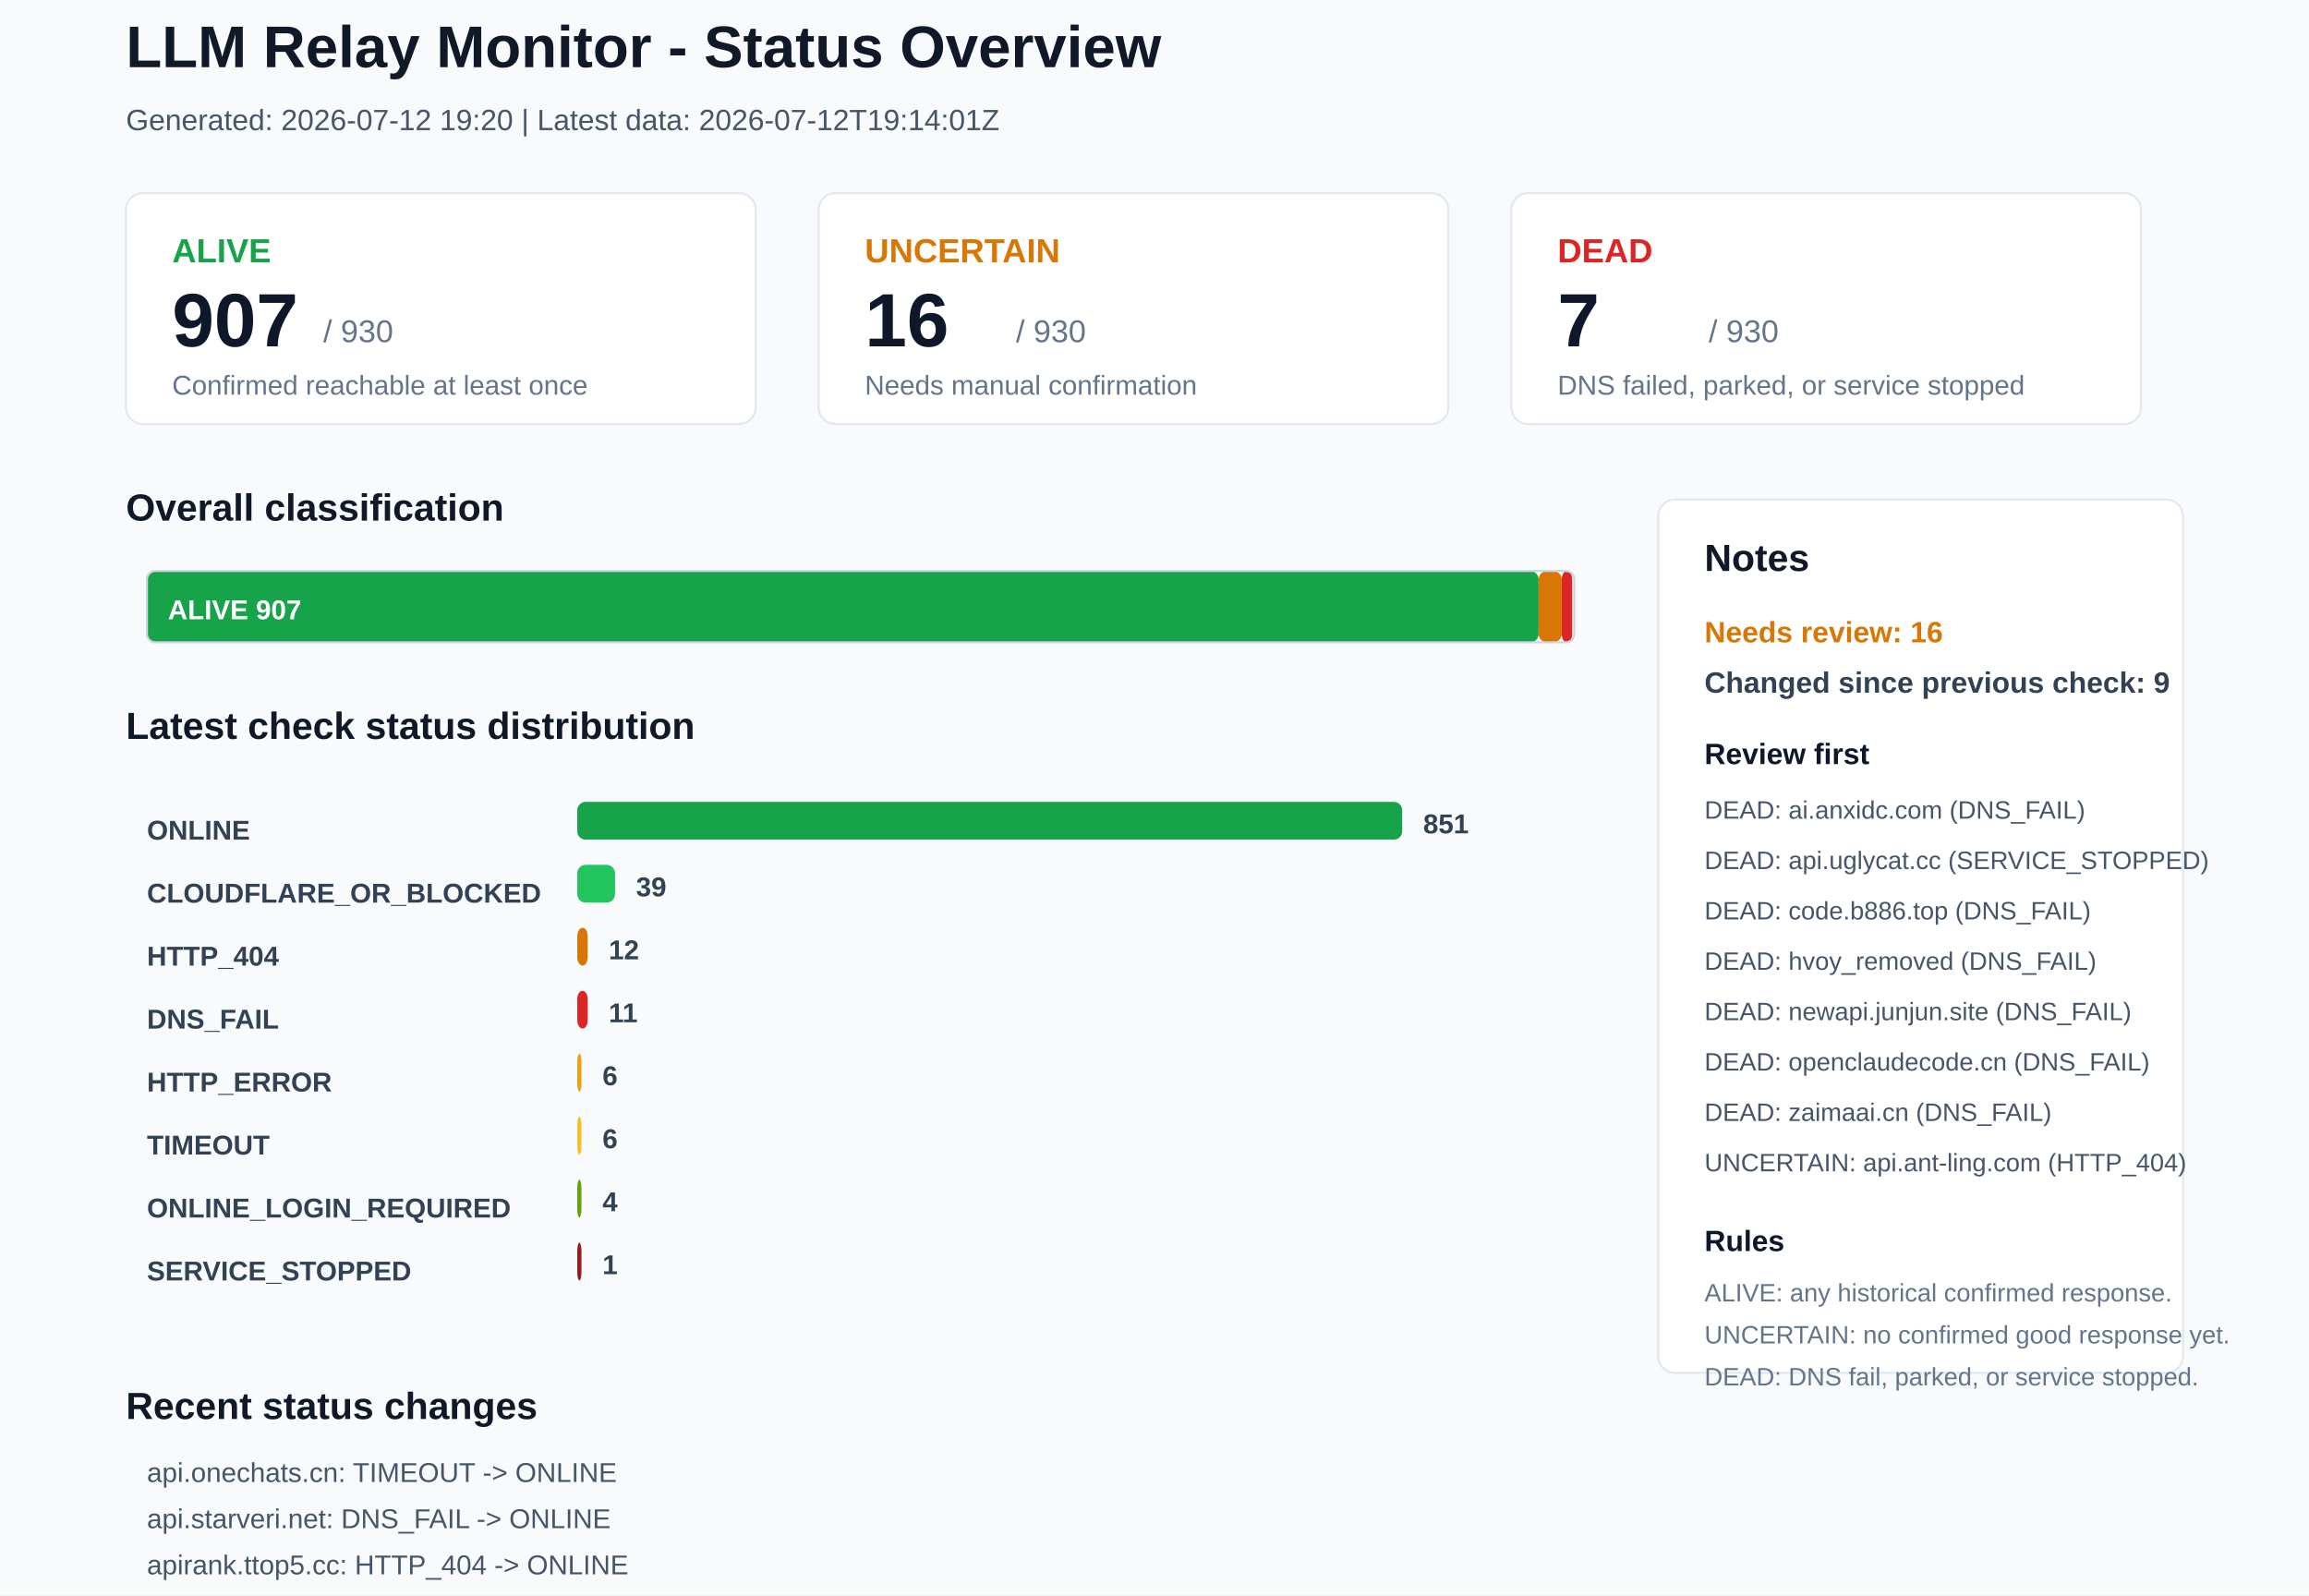
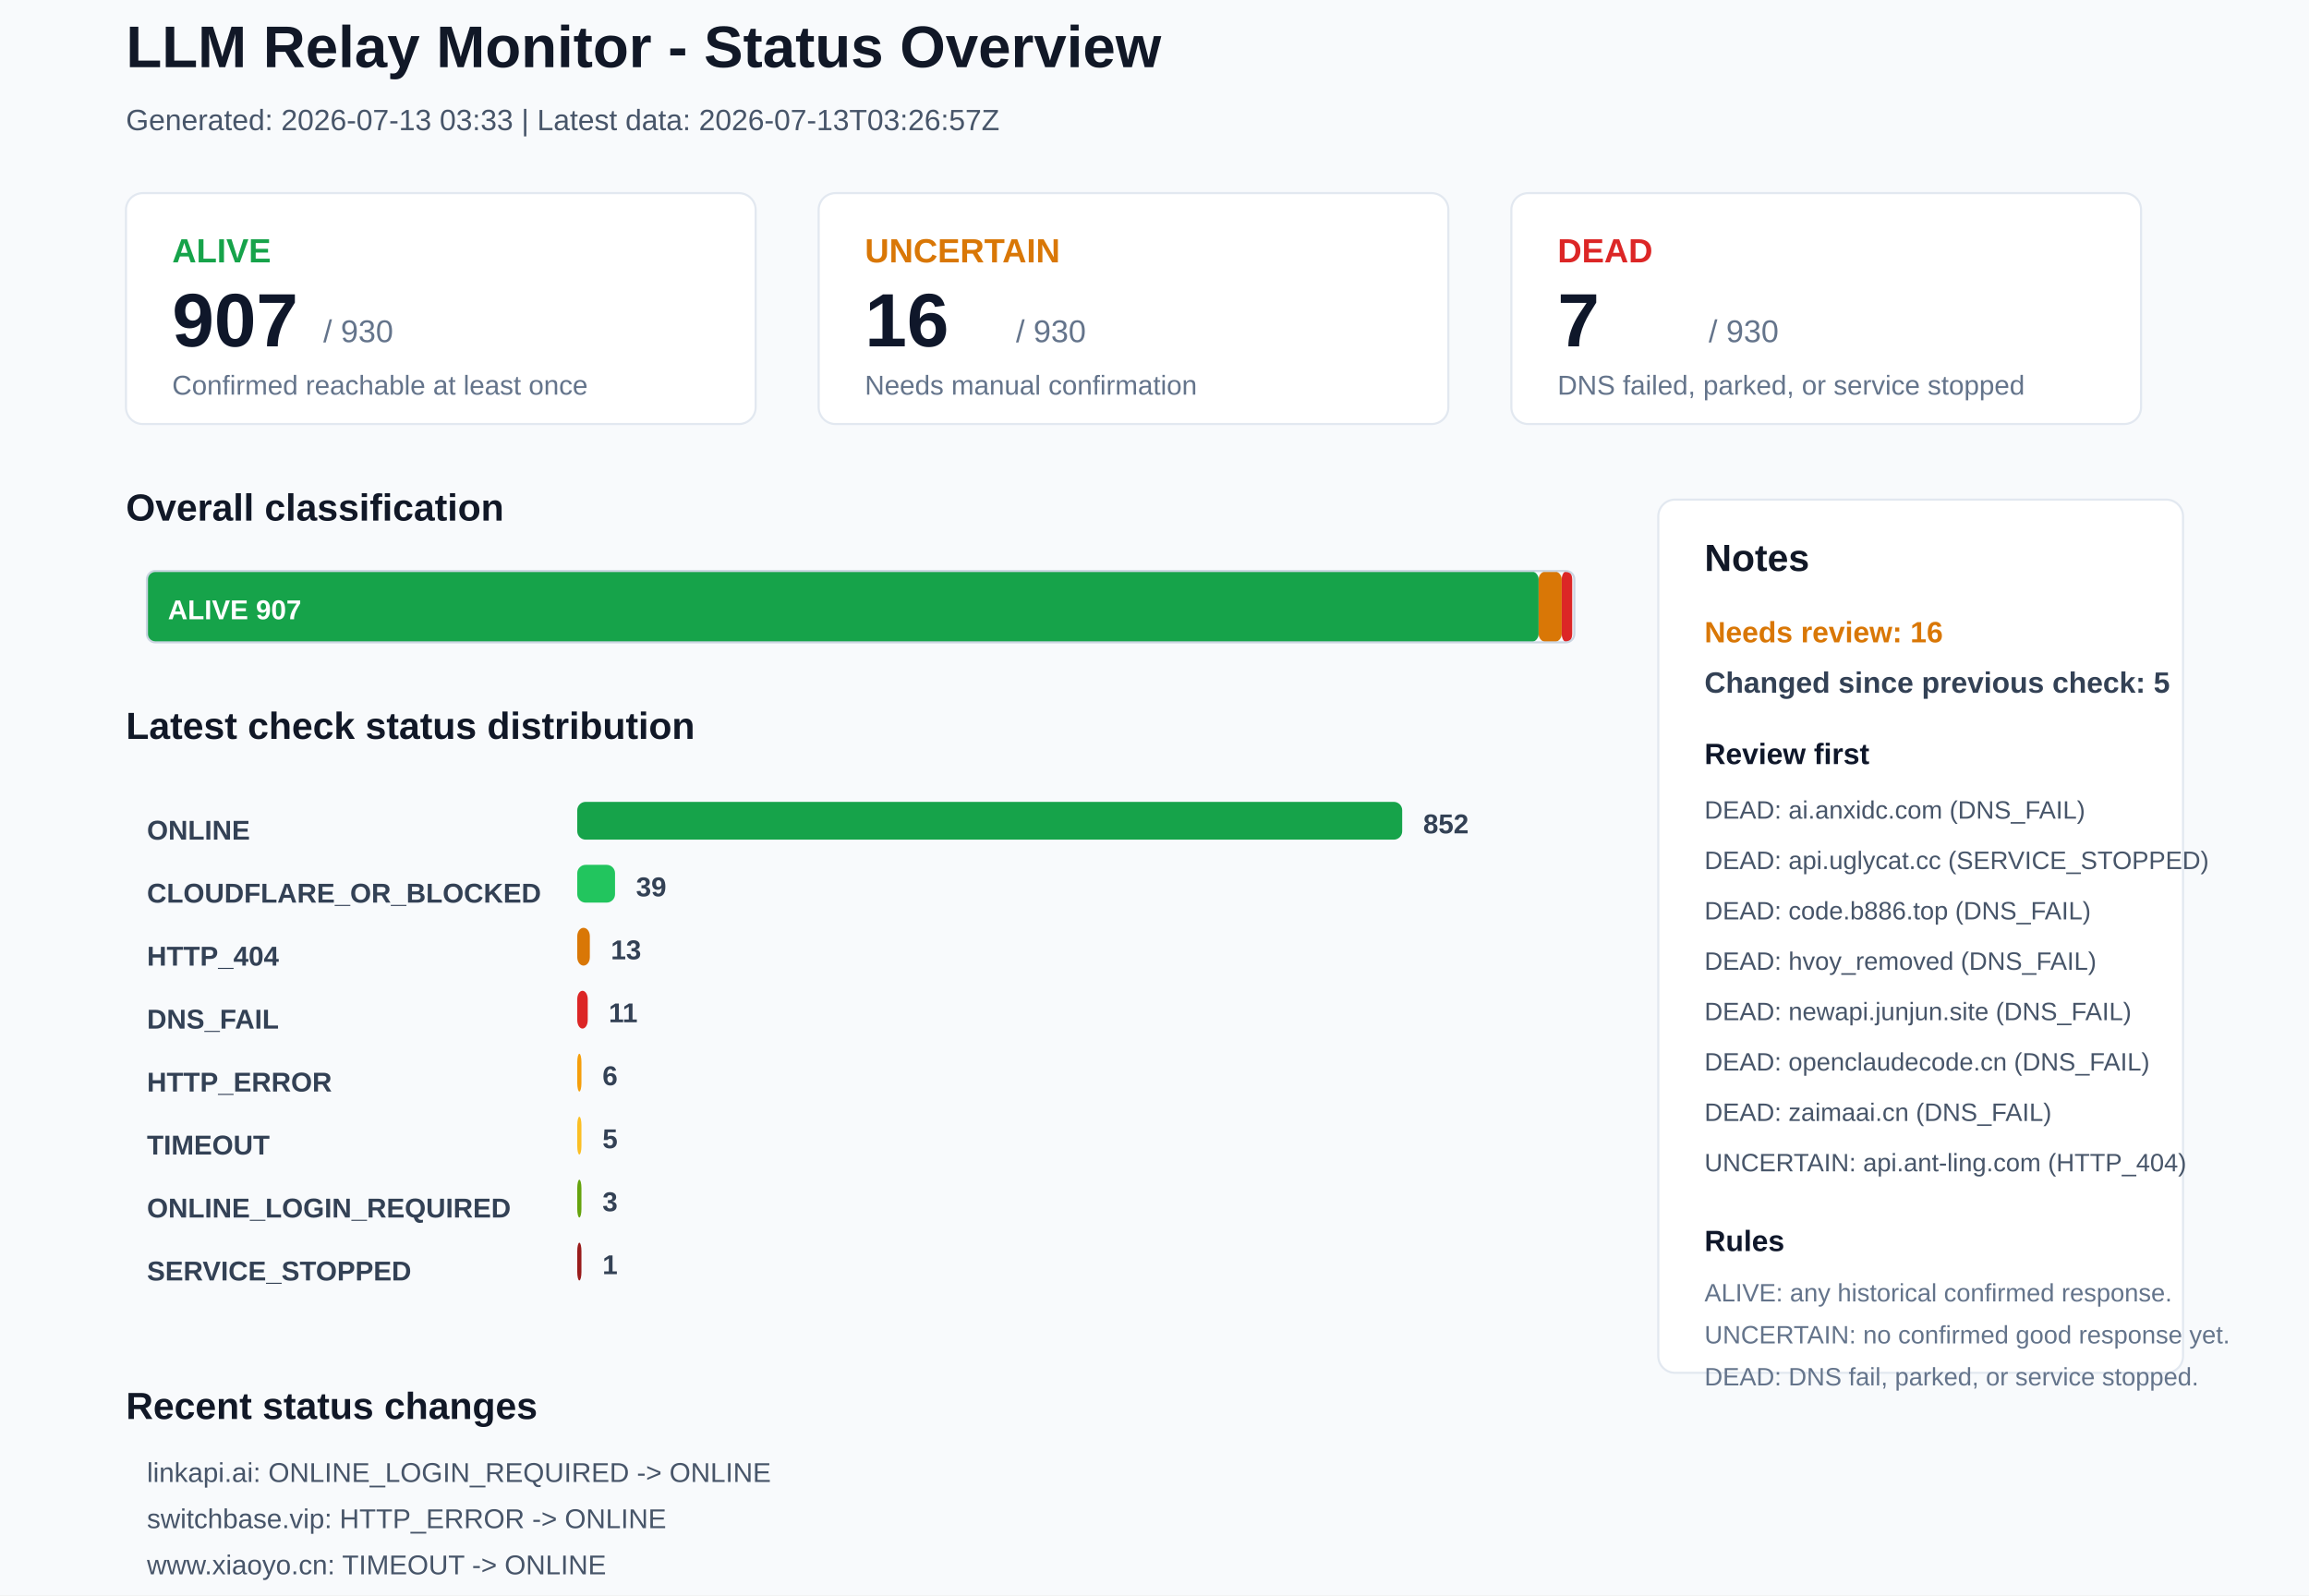
<svg xmlns="http://www.w3.org/2000/svg" width="1100" height="760" viewBox="0 0 1100 760">
  <rect x="0" y="0" width="1100" height="760" rx="0" fill="#F8FAFC" stroke="none" />
  <text x="60" y="32" font-family="Arial, sans-serif" font-size="28" font-weight="700" fill="#111827">LLM Relay Monitor - Status Overview</text>
-   <text x="60" y="62" font-family="Arial, sans-serif" font-size="14" font-weight="400" fill="#475569">Generated: 2026-07-12 19:20 | Latest data: 2026-07-12T19:14:01Z</text>
+   <text x="60" y="62" font-family="Arial, sans-serif" font-size="14" font-weight="400" fill="#475569">Generated: 2026-07-13 03:33 | Latest data: 2026-07-13T03:26:57Z</text>
  <rect x="60" y="92" width="300" height="110" rx="8" fill="#FFFFFF" stroke="#E2E8F0" />
  <text x="82" y="125" font-family="Arial, sans-serif" font-size="16" font-weight="700" fill="#16A34A">ALIVE</text>
  <text x="82" y="165" font-family="Arial, sans-serif" font-size="36" font-weight="700" fill="#0F172A">907</text>
  <text x="154" y="163" font-family="Arial, sans-serif" font-size="15" font-weight="400" fill="#64748B">/ 930</text>
  <text x="82" y="188" font-family="Arial, sans-serif" font-size="13" font-weight="400" fill="#64748B">Confirmed reachable at least once</text>
  <rect x="390" y="92" width="300" height="110" rx="8" fill="#FFFFFF" stroke="#E2E8F0" />
  <text x="412" y="125" font-family="Arial, sans-serif" font-size="16" font-weight="700" fill="#D97706">UNCERTAIN</text>
  <text x="412" y="165" font-family="Arial, sans-serif" font-size="36" font-weight="700" fill="#0F172A">16</text>
  <text x="484" y="163" font-family="Arial, sans-serif" font-size="15" font-weight="400" fill="#64748B">/ 930</text>
  <text x="412" y="188" font-family="Arial, sans-serif" font-size="13" font-weight="400" fill="#64748B">Needs manual confirmation</text>
  <rect x="720" y="92" width="300" height="110" rx="8" fill="#FFFFFF" stroke="#E2E8F0" />
  <text x="742" y="125" font-family="Arial, sans-serif" font-size="16" font-weight="700" fill="#DC2626">DEAD</text>
  <text x="742" y="165" font-family="Arial, sans-serif" font-size="36" font-weight="700" fill="#0F172A">7</text>
  <text x="814" y="163" font-family="Arial, sans-serif" font-size="15" font-weight="400" fill="#64748B">/ 930</text>
  <text x="742" y="188" font-family="Arial, sans-serif" font-size="13" font-weight="400" fill="#64748B">DNS failed, parked, or service stopped</text>
  <text x="60" y="248" font-family="Arial, sans-serif" font-size="18" font-weight="700" fill="#111827">Overall classification</text>
  <rect x="70" y="272" width="663" height="34" rx="4" fill="#16A34A" stroke="none" />
  <text x="80" y="295" font-family="Arial, sans-serif" font-size="13" font-weight="700" fill="#FFFFFF">ALIVE 907</text>
  <rect x="733" y="272" width="11" height="34" rx="4" fill="#D97706" stroke="none" />
  <rect x="744" y="272" width="5" height="34" rx="4" fill="#DC2626" stroke="none" />
  <rect x="70" y="272" width="680" height="34" rx="4" fill="none" stroke="#CBD5E1" />
  <text x="60" y="352" font-family="Arial, sans-serif" font-size="18" font-weight="700" fill="#111827">Latest check status distribution</text>
  <text x="70" y="400" font-family="Arial, sans-serif" font-size="13" font-weight="700" fill="#334155">ONLINE</text>
  <rect x="275" y="382" width="393" height="18" rx="4" fill="#16A34A" stroke="none" />
-   <text x="678" y="397" font-family="Arial, sans-serif" font-size="13" font-weight="700" fill="#334155">851</text>
+   <text x="678" y="397" font-family="Arial, sans-serif" font-size="13" font-weight="700" fill="#334155">852</text>
  <text x="70" y="430" font-family="Arial, sans-serif" font-size="13" font-weight="700" fill="#334155">CLOUDFLARE_OR_BLOCKED</text>
  <rect x="275" y="412" width="18" height="18" rx="4" fill="#22C55E" stroke="none" />
  <text x="303" y="427" font-family="Arial, sans-serif" font-size="13" font-weight="700" fill="#334155">39</text>
  <text x="70" y="460" font-family="Arial, sans-serif" font-size="13" font-weight="700" fill="#334155">HTTP_404</text>
-   <rect x="275" y="442" width="5" height="18" rx="4" fill="#D97706" stroke="none" />
-   <text x="290" y="457" font-family="Arial, sans-serif" font-size="13" font-weight="700" fill="#334155">12</text>
+   <rect x="275" y="442" width="6" height="18" rx="4" fill="#D97706" stroke="none" />
+   <text x="291" y="457" font-family="Arial, sans-serif" font-size="13" font-weight="700" fill="#334155">13</text>
  <text x="70" y="490" font-family="Arial, sans-serif" font-size="13" font-weight="700" fill="#334155">DNS_FAIL</text>
  <rect x="275" y="472" width="5" height="18" rx="4" fill="#DC2626" stroke="none" />
  <text x="290" y="487" font-family="Arial, sans-serif" font-size="13" font-weight="700" fill="#334155">11</text>
  <text x="70" y="520" font-family="Arial, sans-serif" font-size="13" font-weight="700" fill="#334155">HTTP_ERROR</text>
  <rect x="275" y="502" width="2" height="18" rx="4" fill="#F59E0B" stroke="none" />
  <text x="287" y="517" font-family="Arial, sans-serif" font-size="13" font-weight="700" fill="#334155">6</text>
  <text x="70" y="550" font-family="Arial, sans-serif" font-size="13" font-weight="700" fill="#334155">TIMEOUT</text>
  <rect x="275" y="532" width="2" height="18" rx="4" fill="#FBBF24" stroke="none" />
-   <text x="287" y="547" font-family="Arial, sans-serif" font-size="13" font-weight="700" fill="#334155">6</text>
+   <text x="287" y="547" font-family="Arial, sans-serif" font-size="13" font-weight="700" fill="#334155">5</text>
  <text x="70" y="580" font-family="Arial, sans-serif" font-size="13" font-weight="700" fill="#334155">ONLINE_LOGIN_REQUIRED</text>
  <rect x="275" y="562" width="2" height="18" rx="4" fill="#65A30D" stroke="none" />
-   <text x="287" y="577" font-family="Arial, sans-serif" font-size="13" font-weight="700" fill="#334155">4</text>
+   <text x="287" y="577" font-family="Arial, sans-serif" font-size="13" font-weight="700" fill="#334155">3</text>
  <text x="70" y="610" font-family="Arial, sans-serif" font-size="13" font-weight="700" fill="#334155">SERVICE_STOPPED</text>
  <rect x="275" y="592" width="2" height="18" rx="4" fill="#991B1B" stroke="none" />
  <text x="287" y="607" font-family="Arial, sans-serif" font-size="13" font-weight="700" fill="#334155">1</text>
  <rect x="790" y="238" width="250" height="416" rx="8" fill="#FFFFFF" stroke="#E2E8F0" />
  <text x="812" y="272" font-family="Arial, sans-serif" font-size="18" font-weight="700" fill="#111827">Notes</text>
  <text x="812" y="306" font-family="Arial, sans-serif" font-size="14" font-weight="700" fill="#D97706">Needs review: 16</text>
-   <text x="812" y="330" font-family="Arial, sans-serif" font-size="14" font-weight="700" fill="#334155">Changed since previous check: 9</text>
+   <text x="812" y="330" font-family="Arial, sans-serif" font-size="14" font-weight="700" fill="#334155">Changed since previous check: 5</text>
  <text x="812" y="364" font-family="Arial, sans-serif" font-size="14" font-weight="700" fill="#0F172A">Review first</text>
  <text x="812" y="390" font-family="Arial, sans-serif" font-size="12" font-weight="400" fill="#475569">DEAD: ai.anxidc.com (DNS_FAIL)</text>
  <text x="812" y="414" font-family="Arial, sans-serif" font-size="12" font-weight="400" fill="#475569">DEAD: api.uglycat.cc (SERVICE_STOPPED)</text>
  <text x="812" y="438" font-family="Arial, sans-serif" font-size="12" font-weight="400" fill="#475569">DEAD: code.b886.top (DNS_FAIL)</text>
  <text x="812" y="462" font-family="Arial, sans-serif" font-size="12" font-weight="400" fill="#475569">DEAD: hvoy_removed (DNS_FAIL)</text>
  <text x="812" y="486" font-family="Arial, sans-serif" font-size="12" font-weight="400" fill="#475569">DEAD: newapi.junjun.site (DNS_FAIL)</text>
  <text x="812" y="510" font-family="Arial, sans-serif" font-size="12" font-weight="400" fill="#475569">DEAD: openclaudecode.cn (DNS_FAIL)</text>
  <text x="812" y="534" font-family="Arial, sans-serif" font-size="12" font-weight="400" fill="#475569">DEAD: zaimaai.cn (DNS_FAIL)</text>
  <text x="812" y="558" font-family="Arial, sans-serif" font-size="12" font-weight="400" fill="#475569">UNCERTAIN: api.ant-ling.com (HTTP_404)</text>
  <text x="812" y="596" font-family="Arial, sans-serif" font-size="14" font-weight="700" fill="#0F172A">Rules</text>
  <text x="812" y="620" font-family="Arial, sans-serif" font-size="12" font-weight="400" fill="#64748B">ALIVE: any historical confirmed response.</text>
  <text x="812" y="640" font-family="Arial, sans-serif" font-size="12" font-weight="400" fill="#64748B">UNCERTAIN: no confirmed good response yet.</text>
  <text x="812" y="660" font-family="Arial, sans-serif" font-size="12" font-weight="400" fill="#64748B">DEAD: DNS fail, parked, or service stopped.</text>
  <text x="60" y="676" font-family="Arial, sans-serif" font-size="18" font-weight="700" fill="#111827">Recent status changes</text>
-   <text x="70" y="706" font-family="Arial, sans-serif" font-size="13" font-weight="400" fill="#475569">api.onechats.cn: TIMEOUT -&gt; ONLINE</text>
-   <text x="70" y="728" font-family="Arial, sans-serif" font-size="13" font-weight="400" fill="#475569">api.starveri.net: DNS_FAIL -&gt; ONLINE</text>
-   <text x="70" y="750" font-family="Arial, sans-serif" font-size="13" font-weight="400" fill="#475569">apirank.ttop5.cc: HTTP_404 -&gt; ONLINE</text>
-   <text x="70" y="772" font-family="Arial, sans-serif" font-size="13" font-weight="400" fill="#475569">chatapi.onechats.ai: TIMEOUT -&gt; ONLINE</text>
-   <text x="70" y="794" font-family="Arial, sans-serif" font-size="13" font-weight="400" fill="#475569">cooper-api.com: ONLINE -&gt; CLOUDFLARE_OR_BLOCKED</text>
-   <text x="70" y="816" font-family="Arial, sans-serif" font-size="13" font-weight="400" fill="#475569">linkapi.ai: ONLINE -&gt; ONLINE_LOGIN_REQUIRED</text>
+   <text x="70" y="706" font-family="Arial, sans-serif" font-size="13" font-weight="400" fill="#475569">linkapi.ai: ONLINE_LOGIN_REQUIRED -&gt; ONLINE</text>
+   <text x="70" y="728" font-family="Arial, sans-serif" font-size="13" font-weight="400" fill="#475569">switchbase.vip: HTTP_ERROR -&gt; ONLINE</text>
+   <text x="70" y="750" font-family="Arial, sans-serif" font-size="13" font-weight="400" fill="#475569">www.xiaoyo.cn: TIMEOUT -&gt; ONLINE</text>
+   <text x="70" y="772" font-family="Arial, sans-serif" font-size="13" font-weight="400" fill="#475569">9527code.com: ONLINE -&gt; HTTP_ERROR</text>
+   <text x="70" y="794" font-family="Arial, sans-serif" font-size="13" font-weight="400" fill="#475569">apirank.ttop5.cc: ONLINE -&gt; HTTP_404</text>
</svg>
